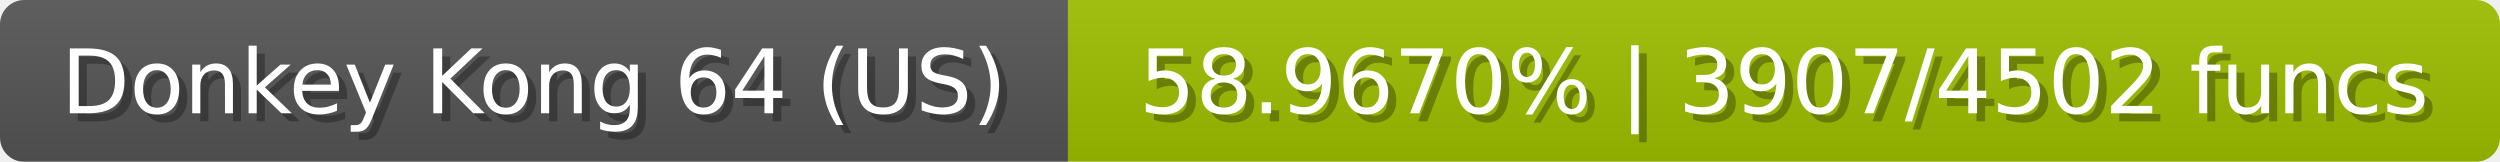
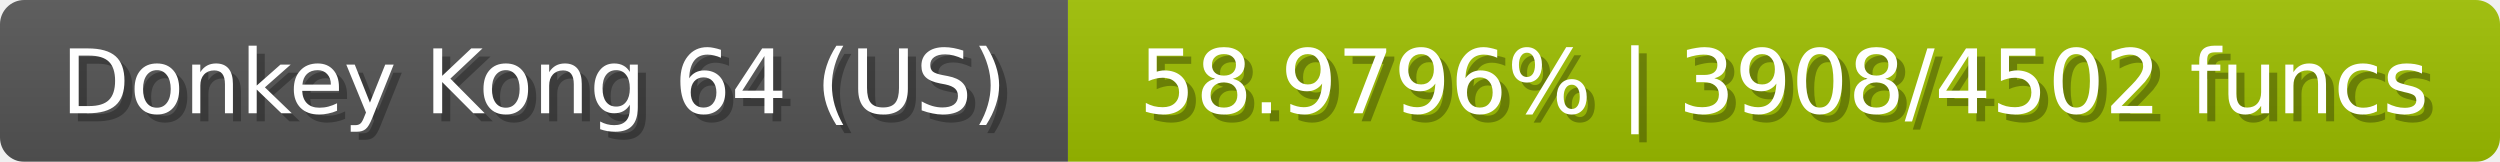
<svg xmlns="http://www.w3.org/2000/svg" width="309" height="20">
  <linearGradient id="b" x2="0" y2="100%">
    <stop offset="0" stop-color="#bbb" stop-opacity=".1" />
    <stop offset="1" stop-opacity=".1" />
  </linearGradient>
  <mask id="anybadge_23">
    <rect width="309" height="20" rx="3" fill="#fff" />
  </mask>
  <g mask="url(#anybadge_23)">
    <path fill="#555" d="M0 0h132v20H0z" />
    <path fill="#9ec000" d="M132 0h177v20H132z" />
    <path fill="url(#b)" d="M0 0h309v20H0z" />
  </g>
  <g fill="#fff" text-anchor="middle" font-family="DejaVu Sans,Verdana,Geneva,sans-serif" font-size="11">
    <text x="67.0" y="15" fill="#010101" fill-opacity=".3">Donkey Kong 64 (US)</text>
    <text x="66.0" y="14">Donkey Kong 64 (US)</text>
  </g>
  <g fill="#fff" text-anchor="middle" font-family="DejaVu Sans,Verdana,Geneva,sans-serif" font-size="11">
-     <text x="221.5" y="15" fill="#010101" fill-opacity=".3">58.9670% | 3907/4502 funcs</text>
-     <text x="220.5" y="14">58.9670% | 3907/4502 funcs</text>
+     <text x="221.5" y="15" fill="#010101" fill-opacity=".3">58.9796% | 3908/4502 funcs</text>
+     <text x="220.5" y="14">58.9796% | 3908/4502 funcs</text>
  </g>
</svg>
